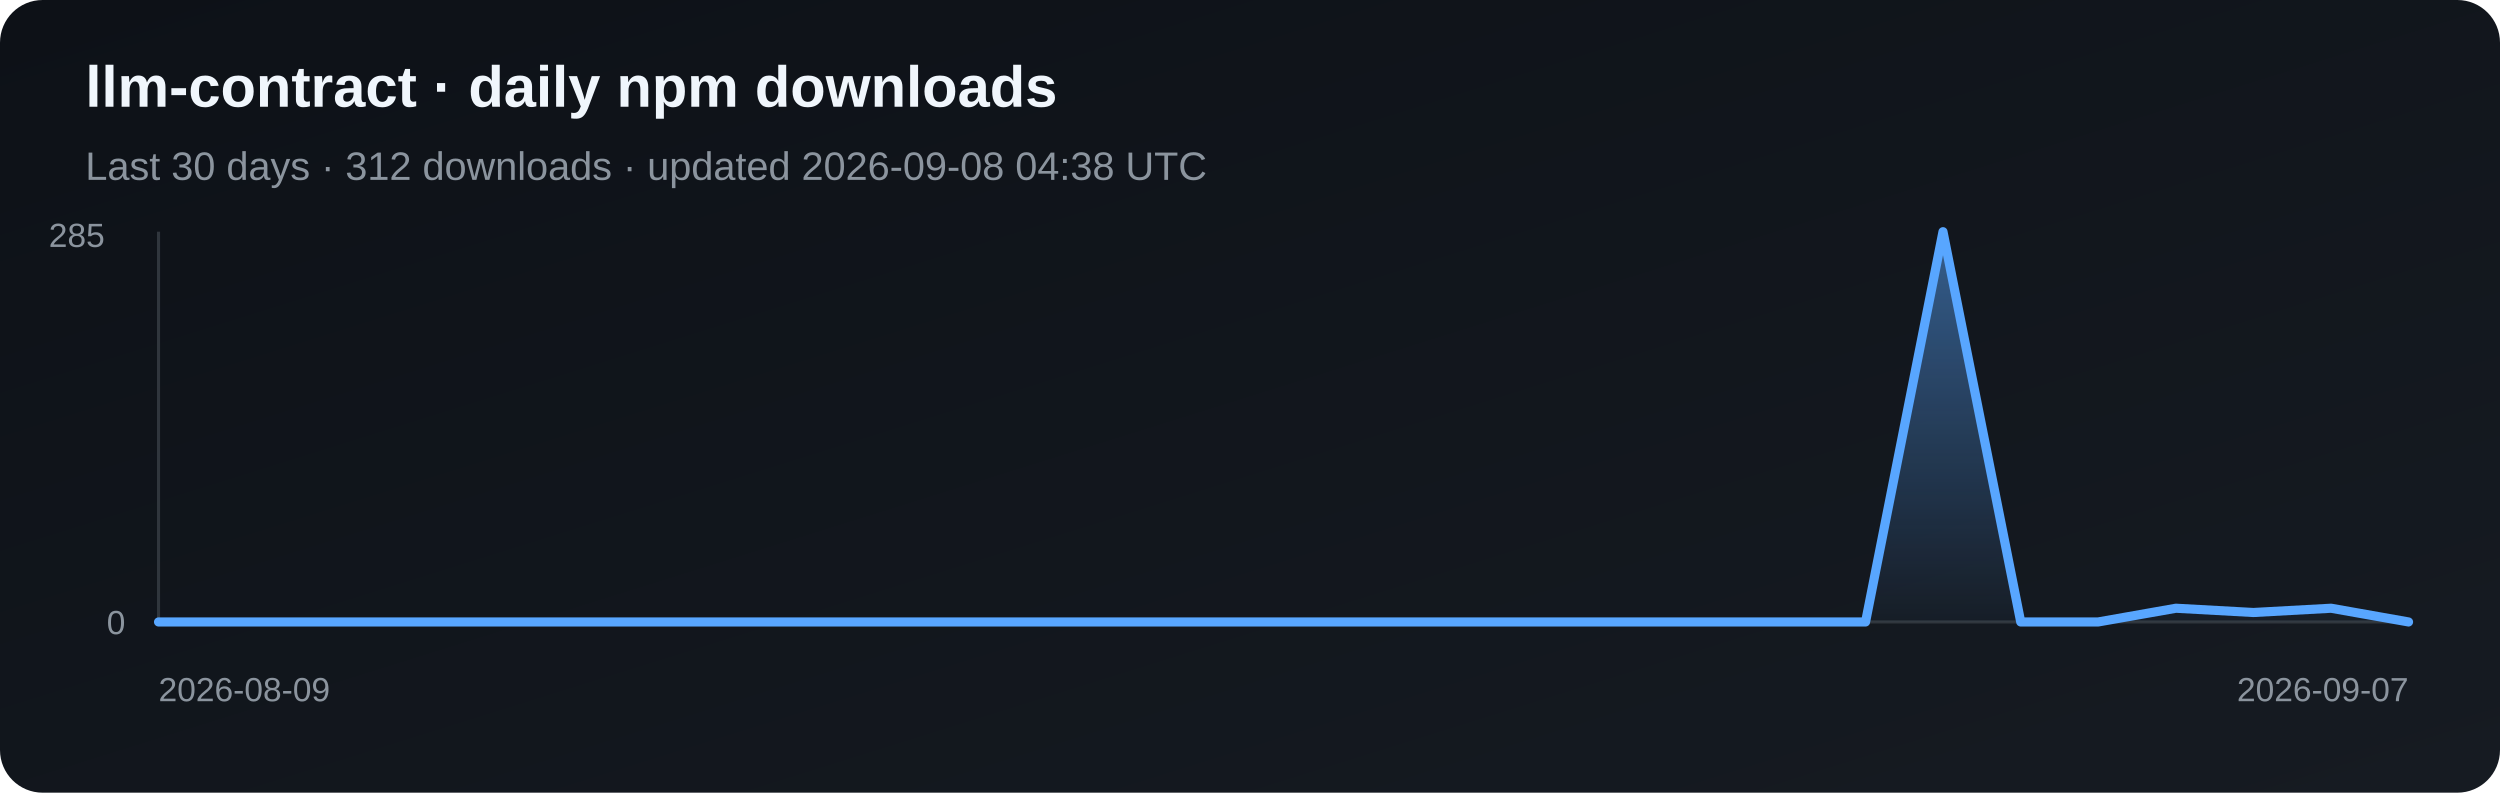
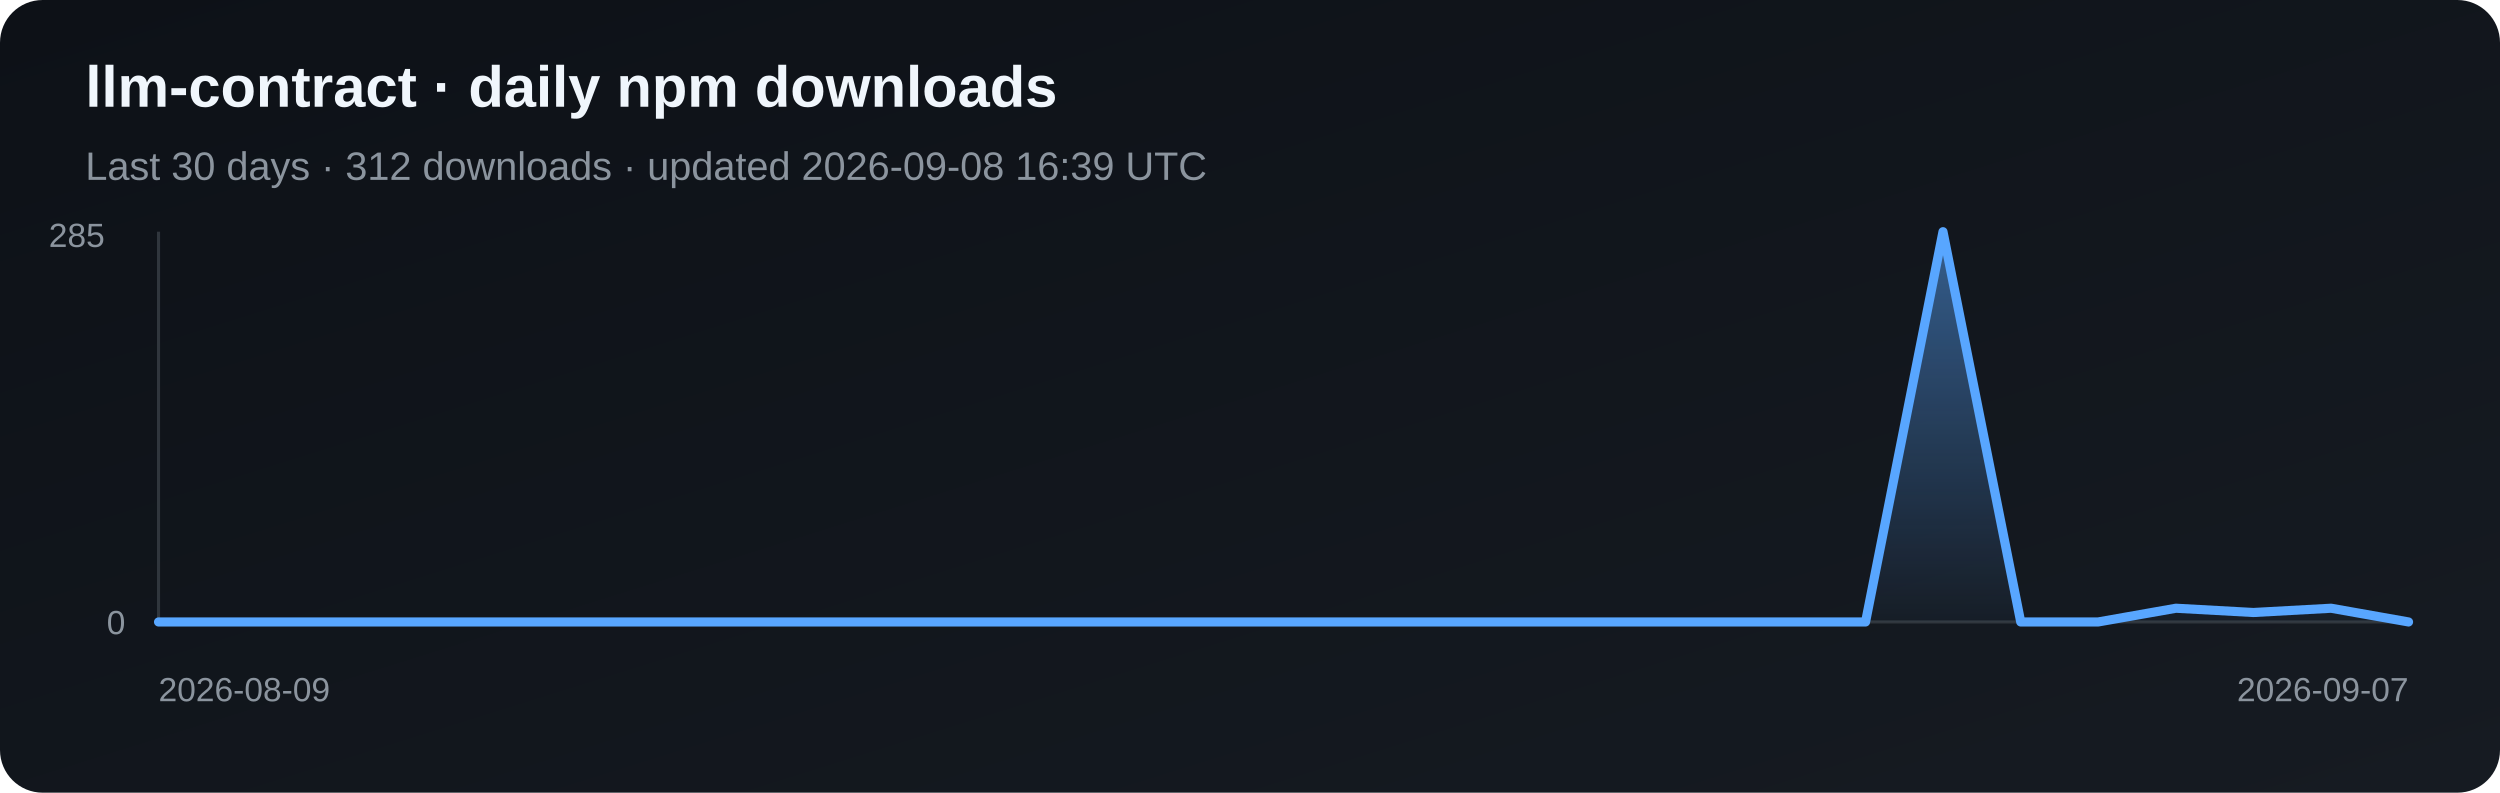
<svg xmlns="http://www.w3.org/2000/svg" width="820" height="260" viewBox="0 0 820 260" role="img" aria-label="Daily npm downloads for llm-contract">
  <defs>
    <linearGradient id="bg" x1="0" y1="0" x2="1" y2="1">
      <stop stop-color="#0d1117" />
      <stop offset="1" stop-color="#161b22" />
    </linearGradient>
    <linearGradient id="fill" x1="0" y1="0" x2="0" y2="1">
      <stop stop-color="#58a6ff" stop-opacity=".5" />
      <stop offset="1" stop-color="#58a6ff" stop-opacity=".03" />
    </linearGradient>
  </defs>
  <rect width="820" height="260" rx="14" fill="url(#bg)" />
  <text x="28" y="35" fill="#f0f6fc" font-family="Arial, sans-serif" font-size="19" font-weight="700">llm-contract · daily npm downloads</text>
-   <text x="28" y="59" fill="#8b949e" font-family="Arial, sans-serif" font-size="13">Last 30 days · 312 downloads · updated 2026-09-08 04:38 UTC</text>
+   <text x="28" y="59" fill="#8b949e" font-family="Arial, sans-serif" font-size="13">Last 30 days · 312 downloads · updated 2026-09-08 16:39 UTC</text>
  <line x1="52" y1="76" x2="52" y2="204" stroke="#30363d" />
  <line x1="52" y1="204" x2="790" y2="204" stroke="#30363d" />
  <polygon points="52,204 52.0,204.0 77.4,204.0 102.9,204.0 128.3,204.0 153.8,204.0 179.2,204.0 204.7,204.0 230.1,204.0 255.6,204.0 281.0,204.0 306.5,204.0 331.9,204.0 357.4,204.0 382.8,204.0 408.3,204.0 433.7,204.0 459.2,204.0 484.6,204.0 510.1,204.0 535.5,204.0 561.0,204.0 586.4,204.0 611.9,204.0 637.3,76.0 662.8,204.0 688.2,204.0 713.7,199.5 739.1,200.9 764.6,199.5 790.0,204.0 790,204" fill="url(#fill)" />
  <polyline points="52.0,204.0 77.4,204.0 102.9,204.0 128.3,204.0 153.8,204.0 179.2,204.0 204.7,204.0 230.1,204.0 255.6,204.0 281.0,204.0 306.5,204.0 331.9,204.0 357.4,204.0 382.8,204.0 408.3,204.0 433.7,204.0 459.2,204.0 484.6,204.0 510.1,204.0 535.5,204.0 561.0,204.0 586.4,204.0 611.9,204.0 637.3,76.0 662.8,204.0 688.2,204.0 713.7,199.5 739.1,200.9 764.6,199.5 790.0,204.0" fill="none" stroke="#58a6ff" stroke-width="3" stroke-linejoin="round" stroke-linecap="round" />
  <text x="16" y="81" fill="#8b949e" font-family="Arial, sans-serif" font-size="11">285</text>
  <text x="35" y="208" fill="#8b949e" font-family="Arial, sans-serif" font-size="11">0</text>
  <text x="52" y="230" fill="#8b949e" font-family="Arial, sans-serif" font-size="11">2026-08-09</text>
  <text x="790" y="230" fill="#8b949e" text-anchor="end" font-family="Arial, sans-serif" font-size="11">2026-09-07</text>
</svg>
